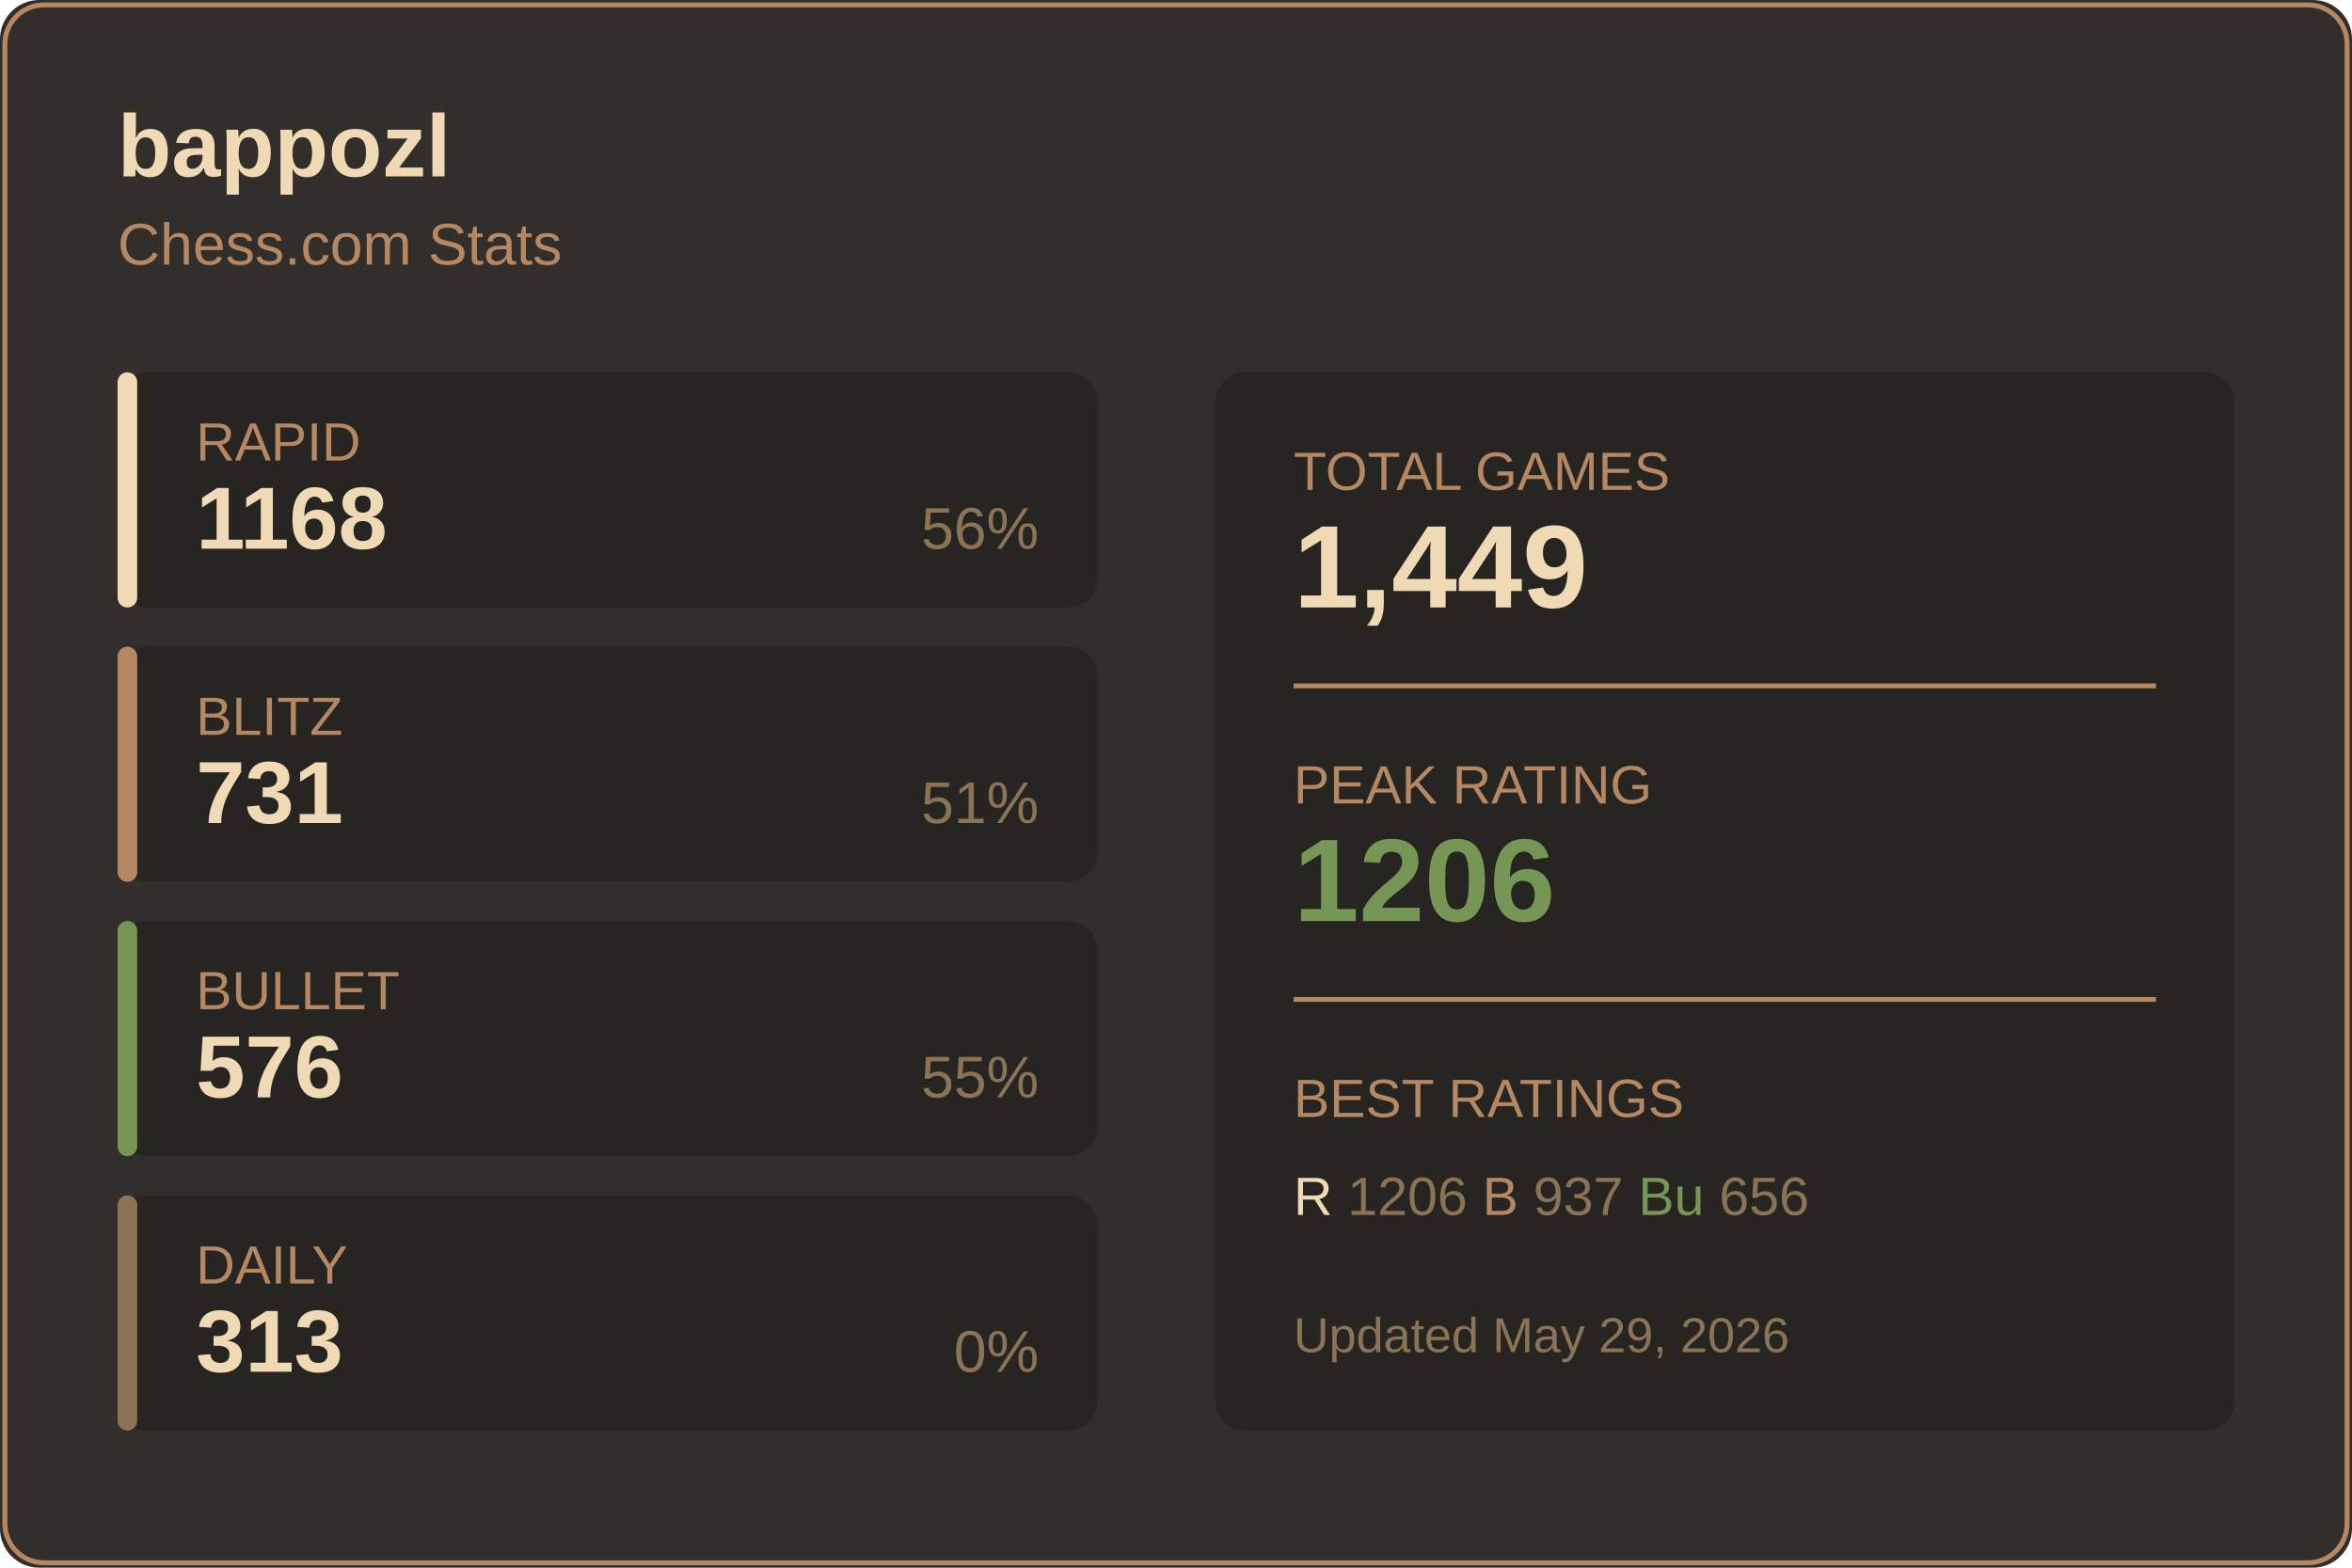
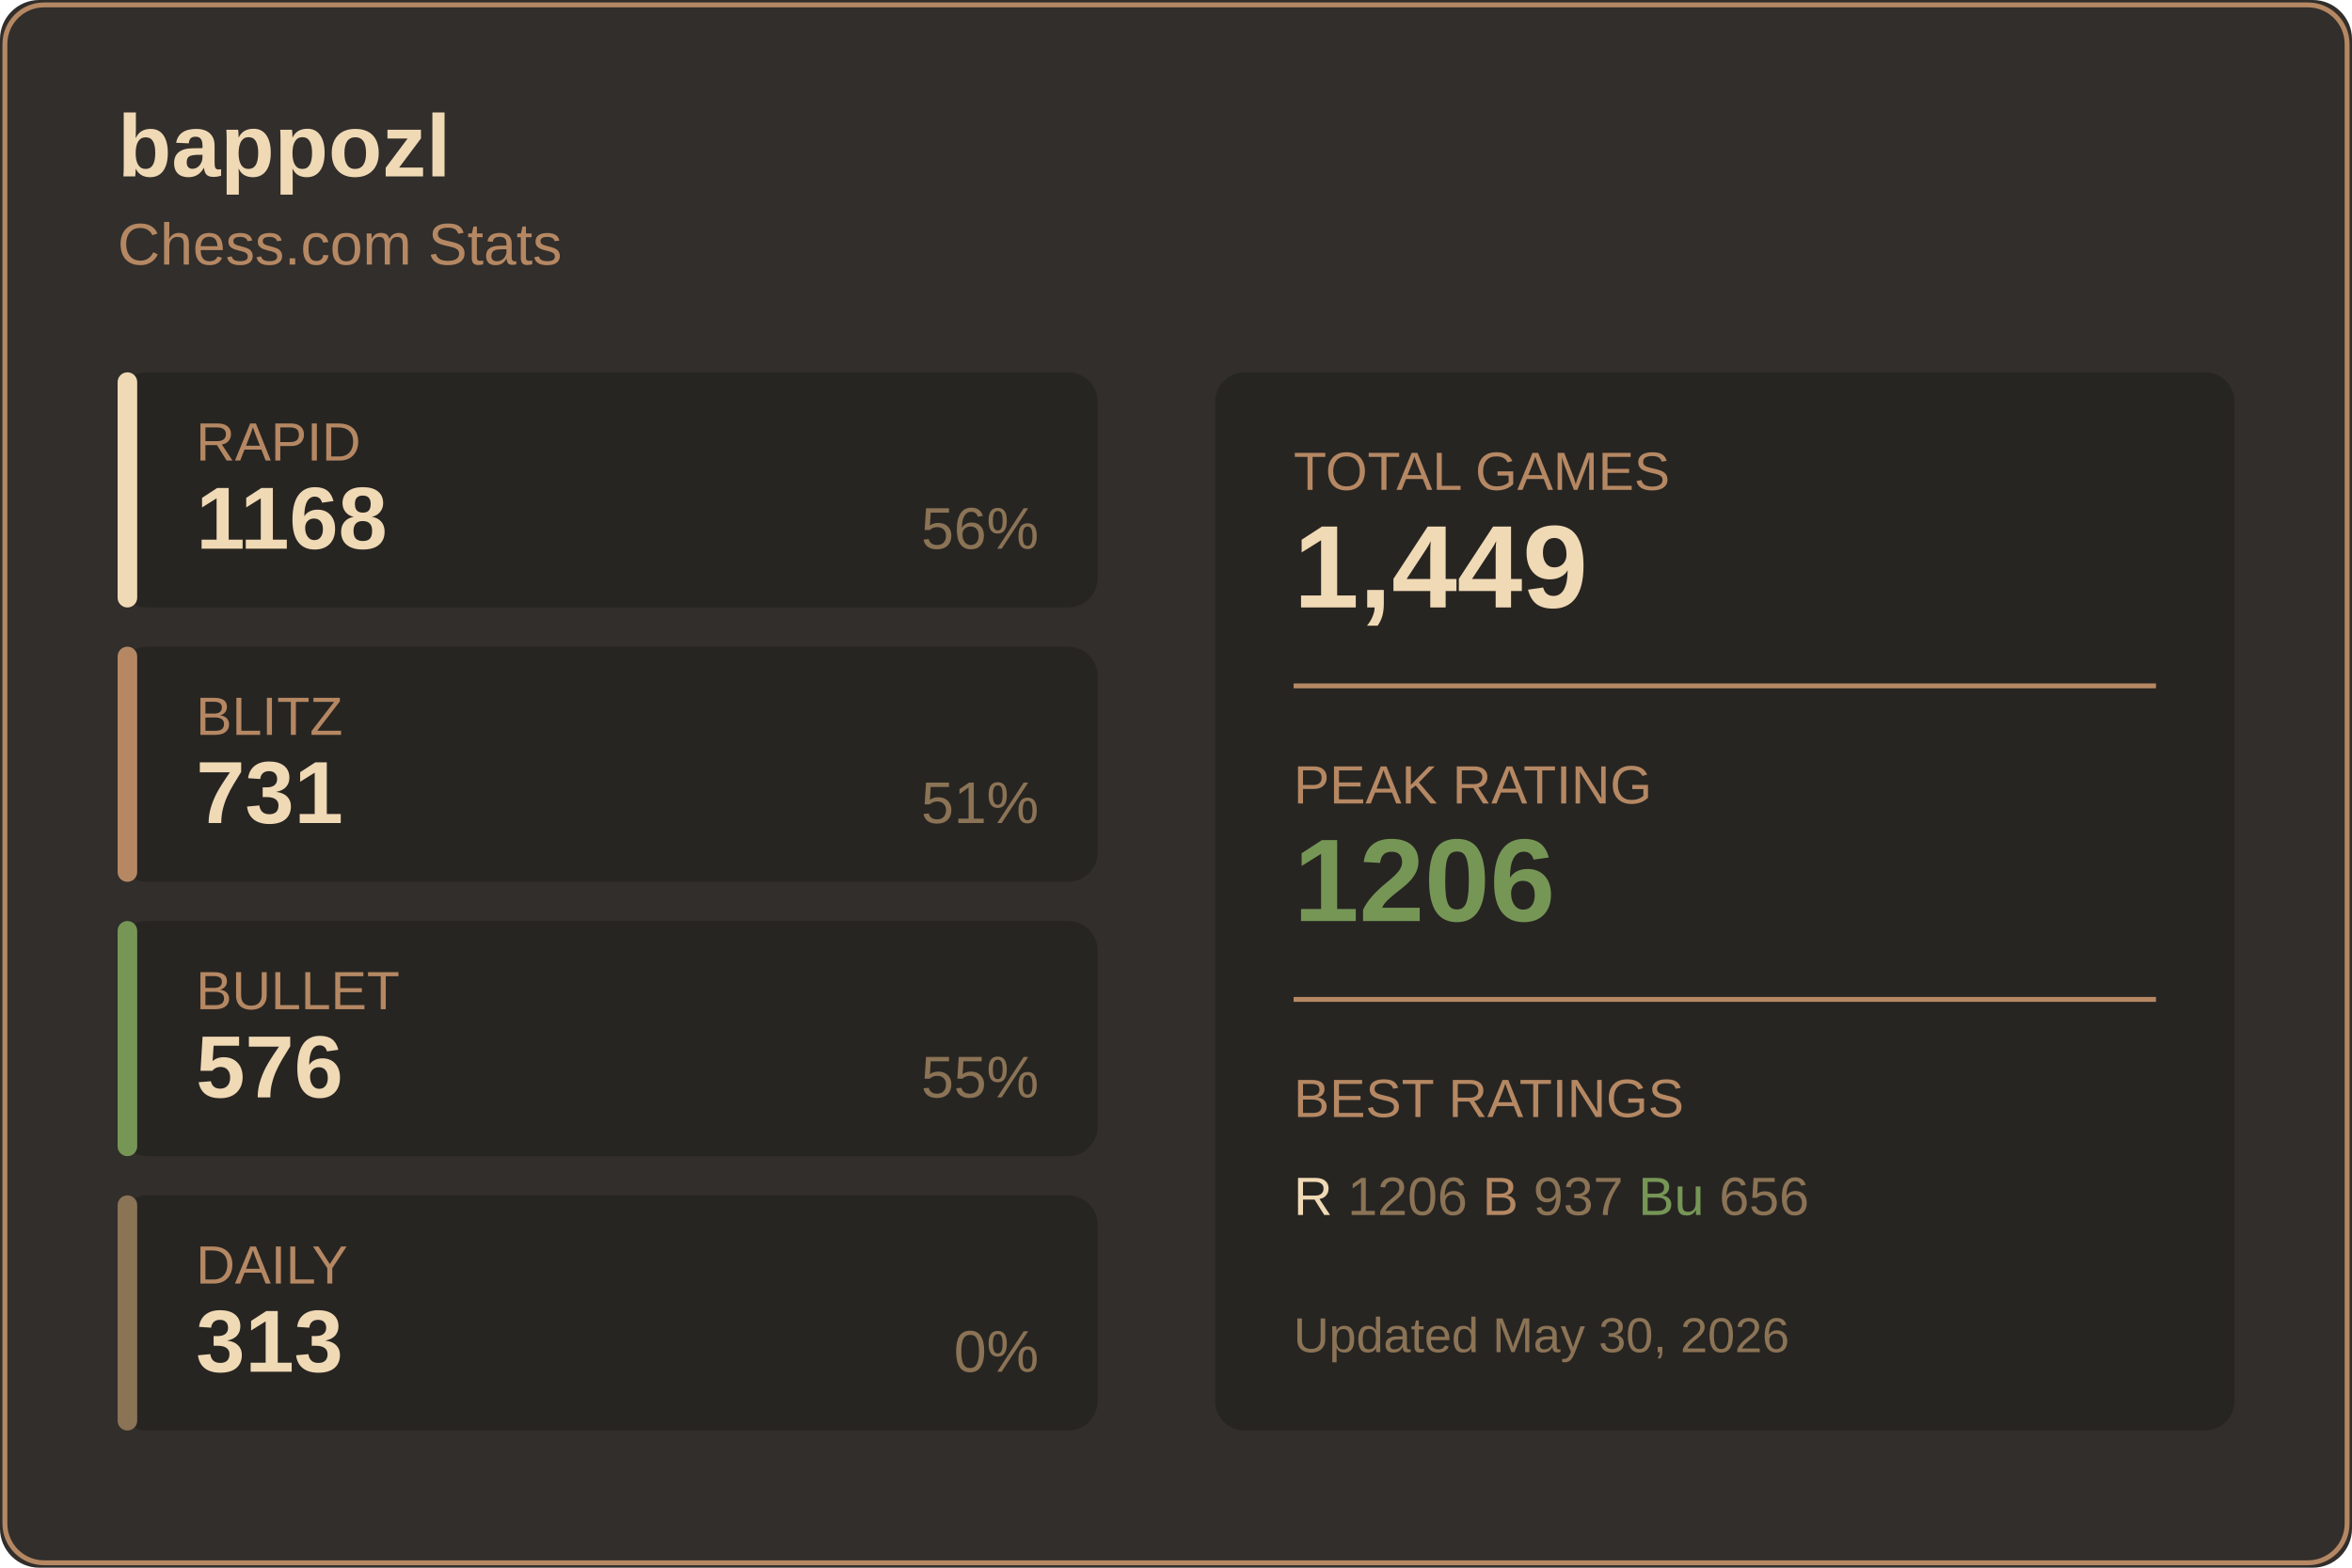
<svg xmlns="http://www.w3.org/2000/svg" width="480" height="320">
  <rect width="480" height="320" fill="#312e2b" rx="8" />
  <rect x="1" y="1" width="478" height="318" fill="none" stroke="#b58863" rx="8" />
  <text x="24" y="36" fill="#f0d9b5" font-size="18" font-weight="600" font-family="Segoe UI, Arial, sans-serif">
    bappozl
  </text>
  <text x="24" y="54" fill="#b58863" font-size="12" font-family="Segoe UI, Arial, sans-serif">
    Chess.com Stats
  </text>
  <g transform="translate(24, 76)">
    <rect width="200" height="48" fill="#272522" rx="6" />
    <rect width="4" height="48" fill="#f0d9b5" rx="2" />
    <text x="16" y="18" fill="#b58863" font-size="11" font-family="Segoe UI, Arial, sans-serif">RAPID</text>
    <text x="16" y="36" fill="#f0d9b5" font-size="18" font-weight="600" font-family="Segoe UI, Arial, sans-serif">1168</text>
    <text x="188" y="36" fill="#8b7355" font-size="12" font-family="Segoe UI, Arial, sans-serif" text-anchor="end">56%</text>
  </g>
  <g transform="translate(24, 132)">
    <rect width="200" height="48" fill="#272522" rx="6" />
    <rect width="4" height="48" fill="#b58863" rx="2" />
    <text x="16" y="18" fill="#b58863" font-size="11" font-family="Segoe UI, Arial, sans-serif">BLITZ</text>
    <text x="16" y="36" fill="#f0d9b5" font-size="18" font-weight="600" font-family="Segoe UI, Arial, sans-serif">731</text>
    <text x="188" y="36" fill="#8b7355" font-size="12" font-family="Segoe UI, Arial, sans-serif" text-anchor="end">51%</text>
  </g>
  <g transform="translate(24, 188)">
    <rect width="200" height="48" fill="#272522" rx="6" />
    <rect width="4" height="48" fill="#769656" rx="2" />
    <text x="16" y="18" fill="#b58863" font-size="11" font-family="Segoe UI, Arial, sans-serif">BULLET</text>
    <text x="16" y="36" fill="#f0d9b5" font-size="18" font-weight="600" font-family="Segoe UI, Arial, sans-serif">576</text>
    <text x="188" y="36" fill="#8b7355" font-size="12" font-family="Segoe UI, Arial, sans-serif" text-anchor="end">55%</text>
  </g>
  <g transform="translate(24, 244)">
    <rect width="200" height="48" fill="#272522" rx="6" />
    <rect width="4" height="48" fill="#8b7355" rx="2" />
    <text x="16" y="18" fill="#b58863" font-size="11" font-family="Segoe UI, Arial, sans-serif">DAILY</text>
    <text x="16" y="36" fill="#f0d9b5" font-size="18" font-weight="600" font-family="Segoe UI, Arial, sans-serif">313</text>
    <text x="188" y="36" fill="#8b7355" font-size="12" font-family="Segoe UI, Arial, sans-serif" text-anchor="end">0%</text>
  </g>
  <g transform="translate(248, 76)">
    <rect width="208" height="216" fill="#272522" rx="6" />
    <text x="16" y="24" fill="#b58863" font-size="11" font-family="Segoe UI, Arial, sans-serif">TOTAL GAMES</text>
    <text x="16" y="48" fill="#f0d9b5" font-size="24" font-weight="600" font-family="Segoe UI, Arial, sans-serif">1,449</text>
    <line x1="16" y1="64" x2="192" y2="64" stroke="#b58863" />
    <text x="16" y="88" fill="#b58863" font-size="11" font-family="Segoe UI, Arial, sans-serif">PEAK RATING</text>
    <text x="16" y="112" fill="#769656" font-size="24" font-weight="600" font-family="Segoe UI, Arial, sans-serif">1206</text>
    <line x1="16" y1="128" x2="192" y2="128" stroke="#b58863" />
    <text x="16" y="152" fill="#b58863" font-size="11" font-family="Segoe UI, Arial, sans-serif">BEST RATINGS</text>
    <text x="16" y="172" fill="#8b7355" font-size="11" font-family="Segoe UI, Arial, sans-serif">
      <tspan fill="#f0d9b5">R</tspan> 1206
      <tspan fill="#b58863">B</tspan> 937
      <tspan fill="#769656">Bu</tspan> 656
    </text>
    <text x="16" y="200" fill="#8b7355" font-size="10" font-family="Segoe UI, Arial, sans-serif">
-       Updated May 29, 2026
+       Updated May 30, 2026
    </text>
  </g>
</svg>
